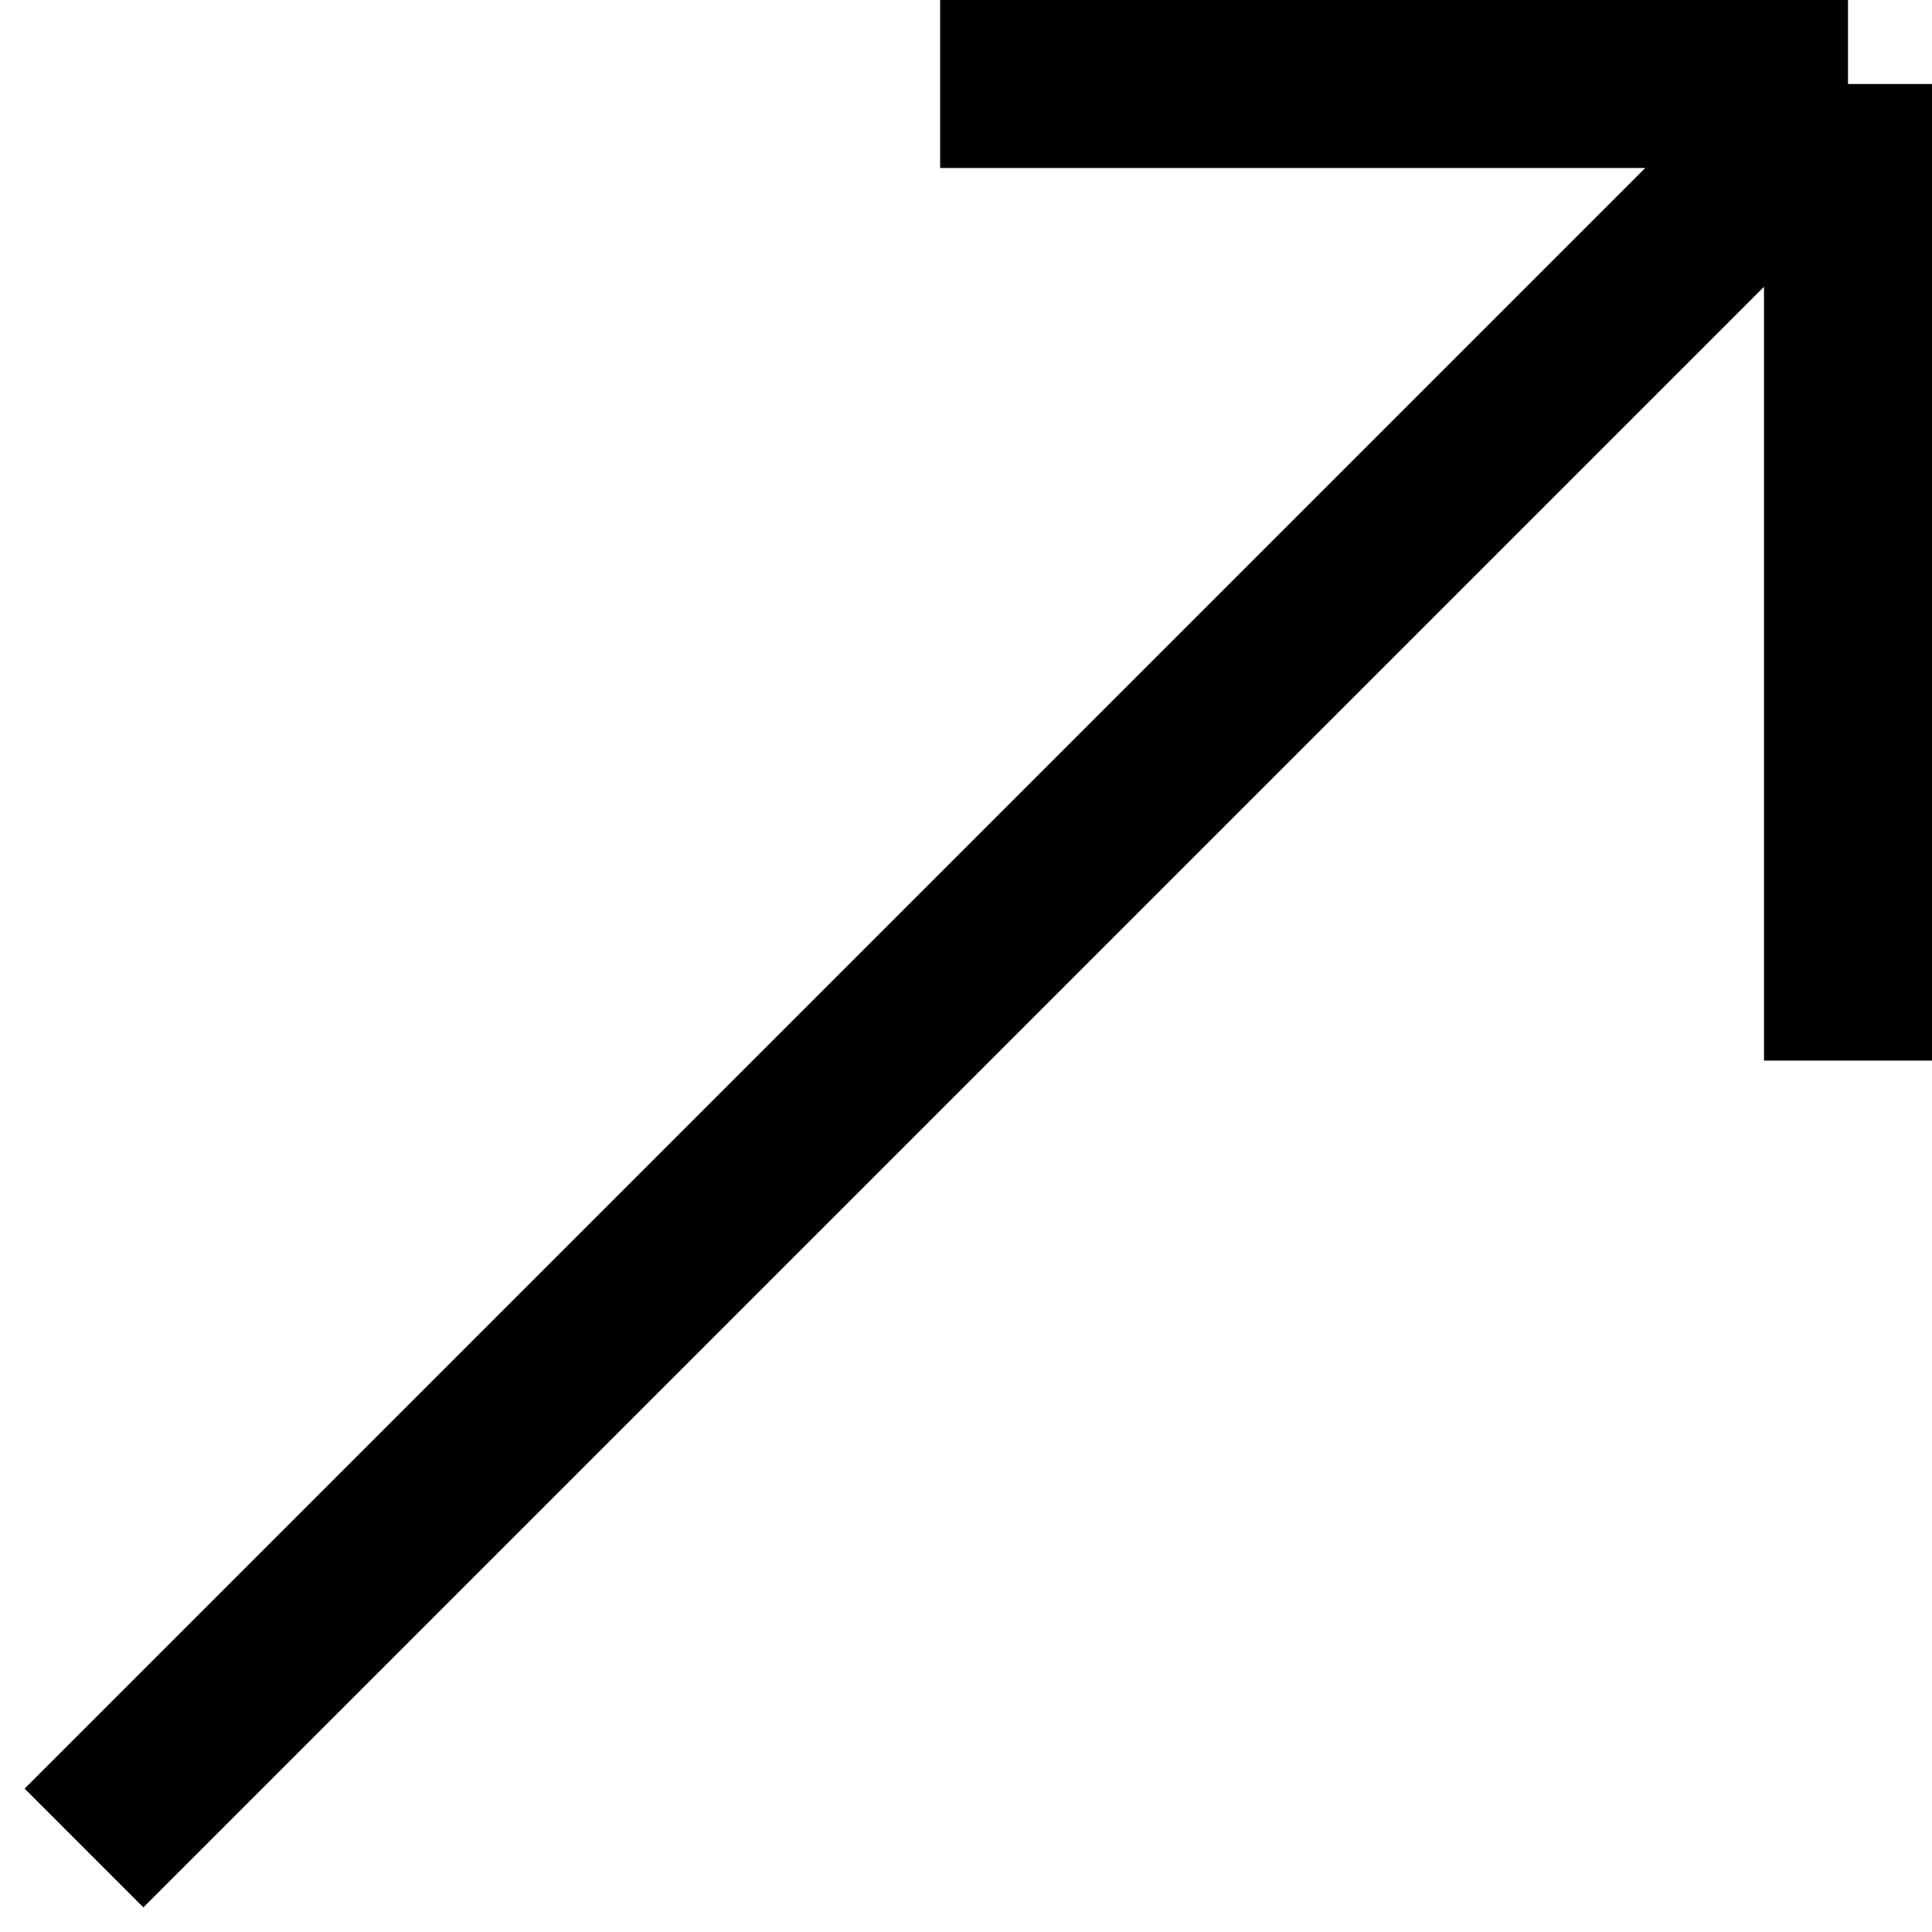
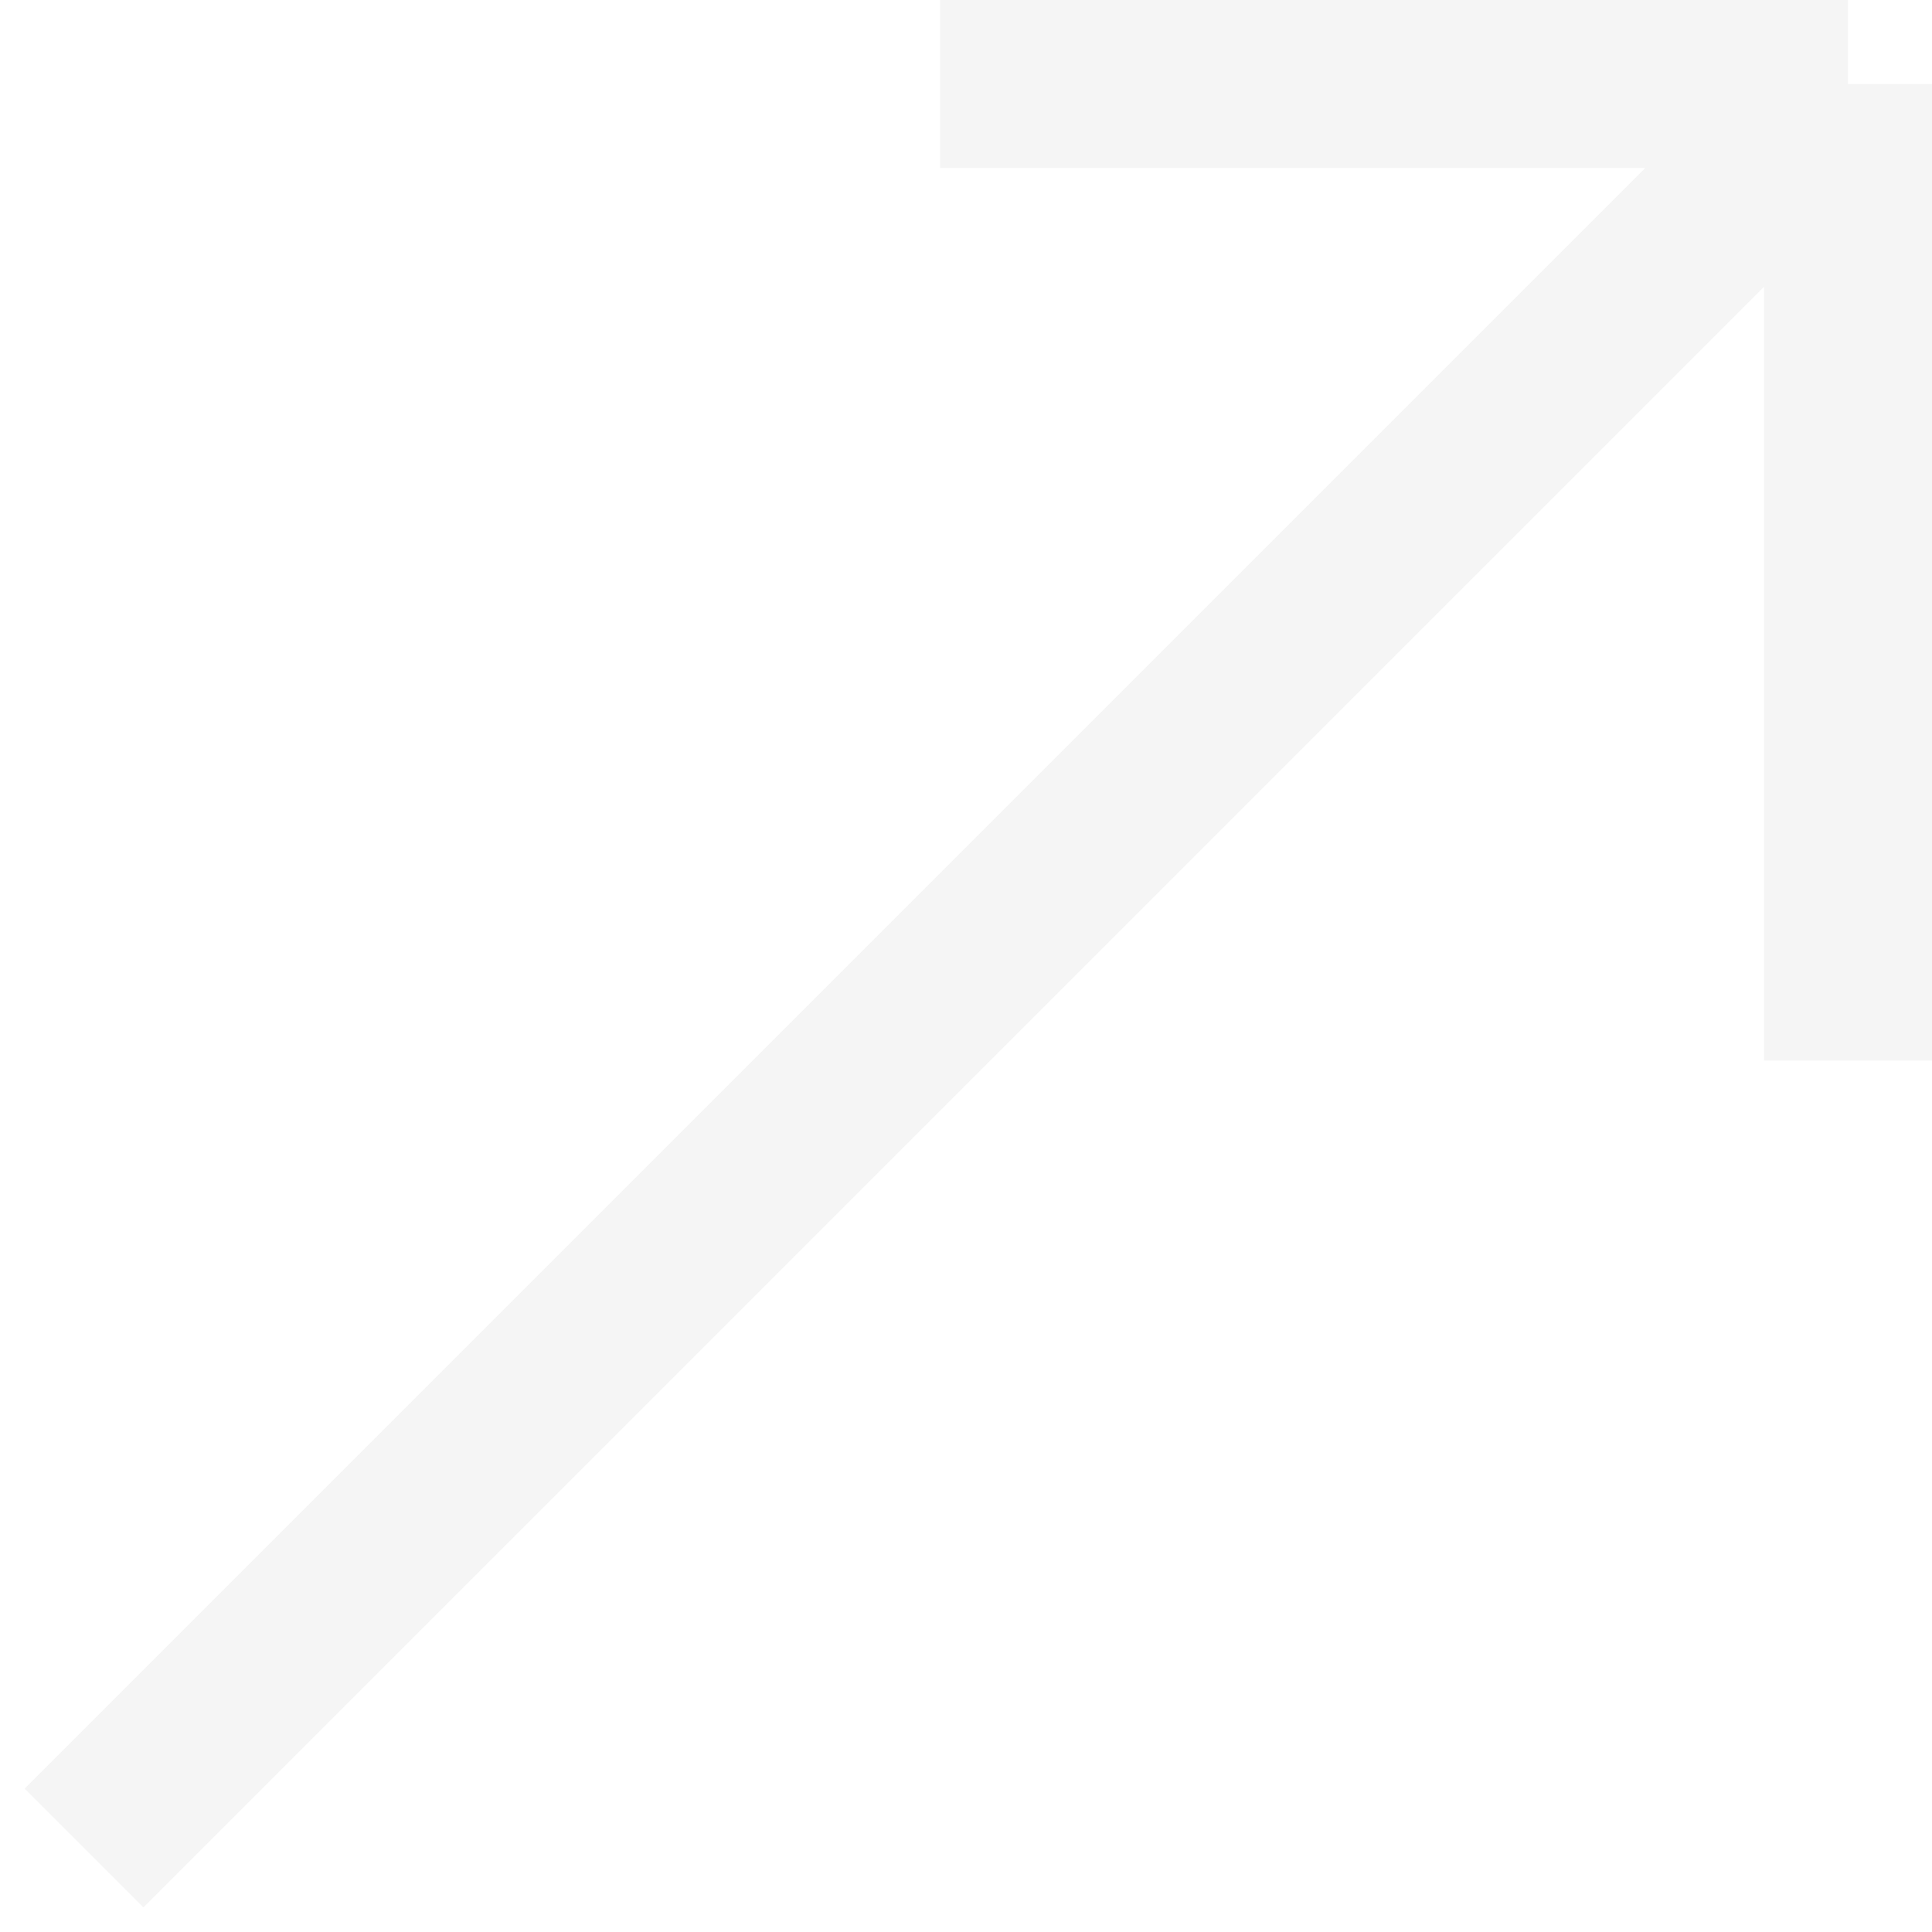
<svg xmlns="http://www.w3.org/2000/svg" width="23" height="23" viewBox="0 0 23 23" fill="none">
-   <path d="M1 22L22 1M22 1L22 12.626M22 1L11.192 1" stroke="black" stroke-width="2" />
+   <path d="M1 22L22 1M22 1L22 12.626M22 1L11.192 1" stroke="#f5f5f5" stroke-width="2" />
</svg>
